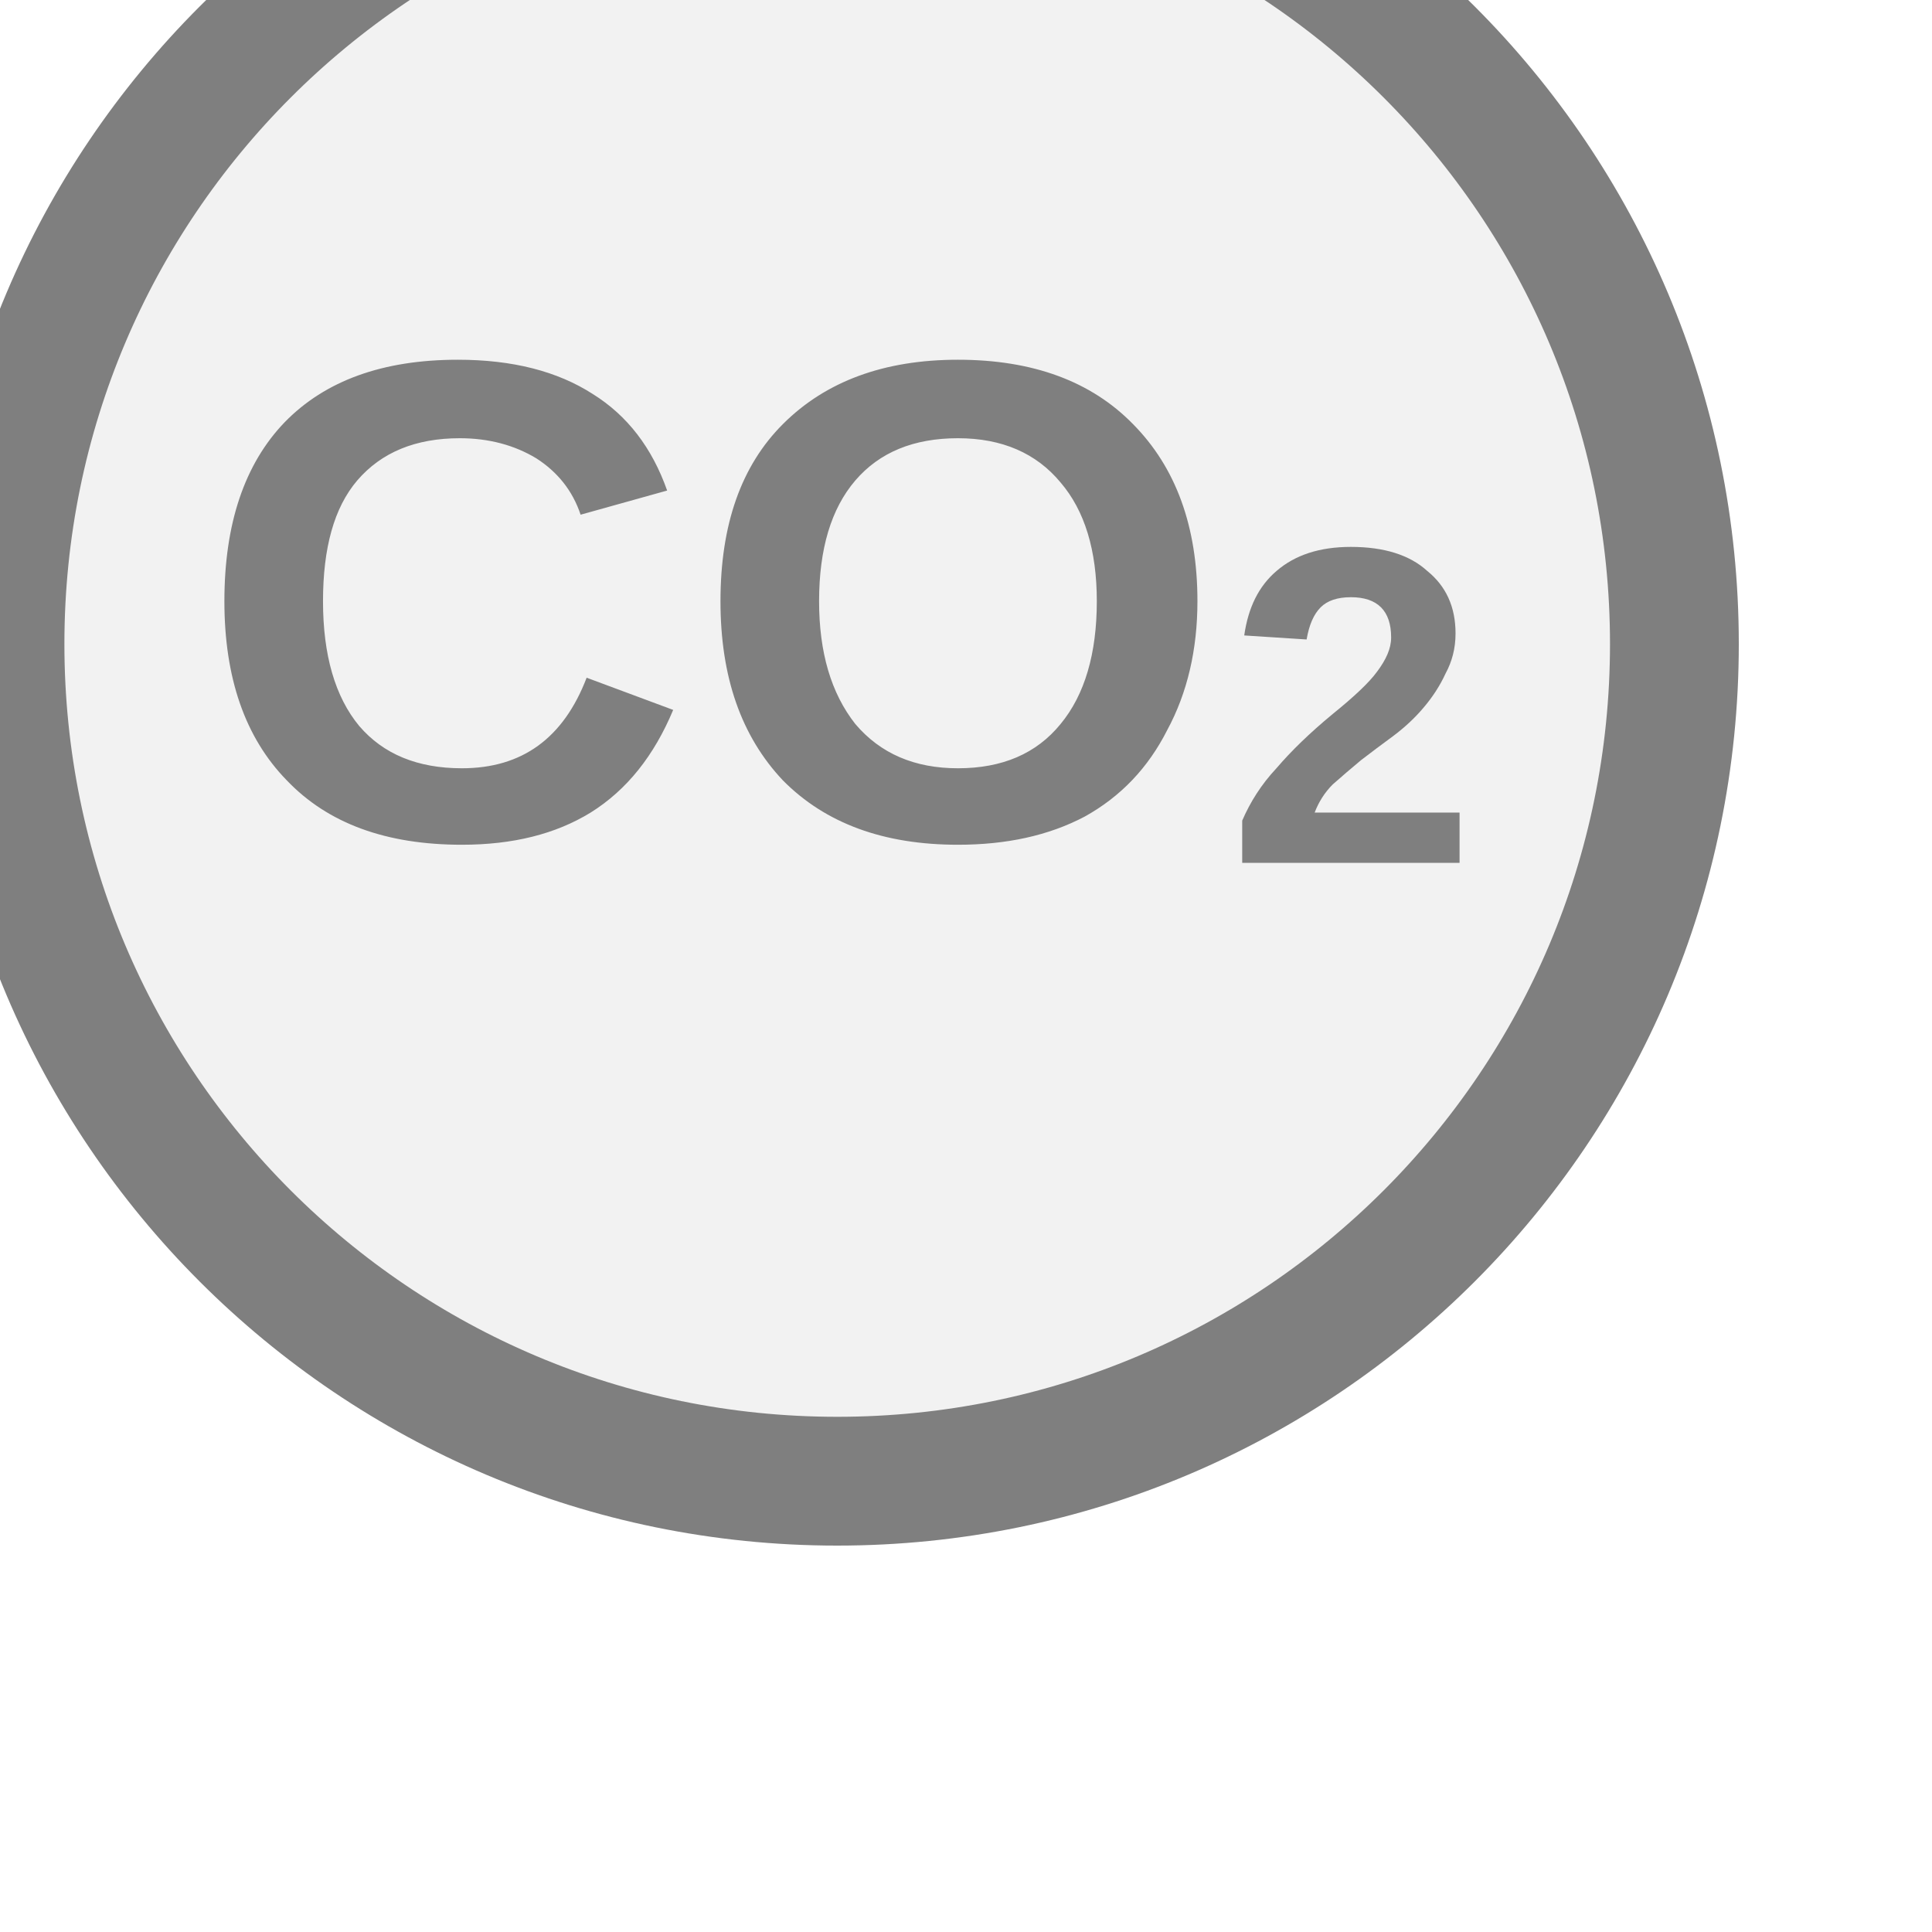
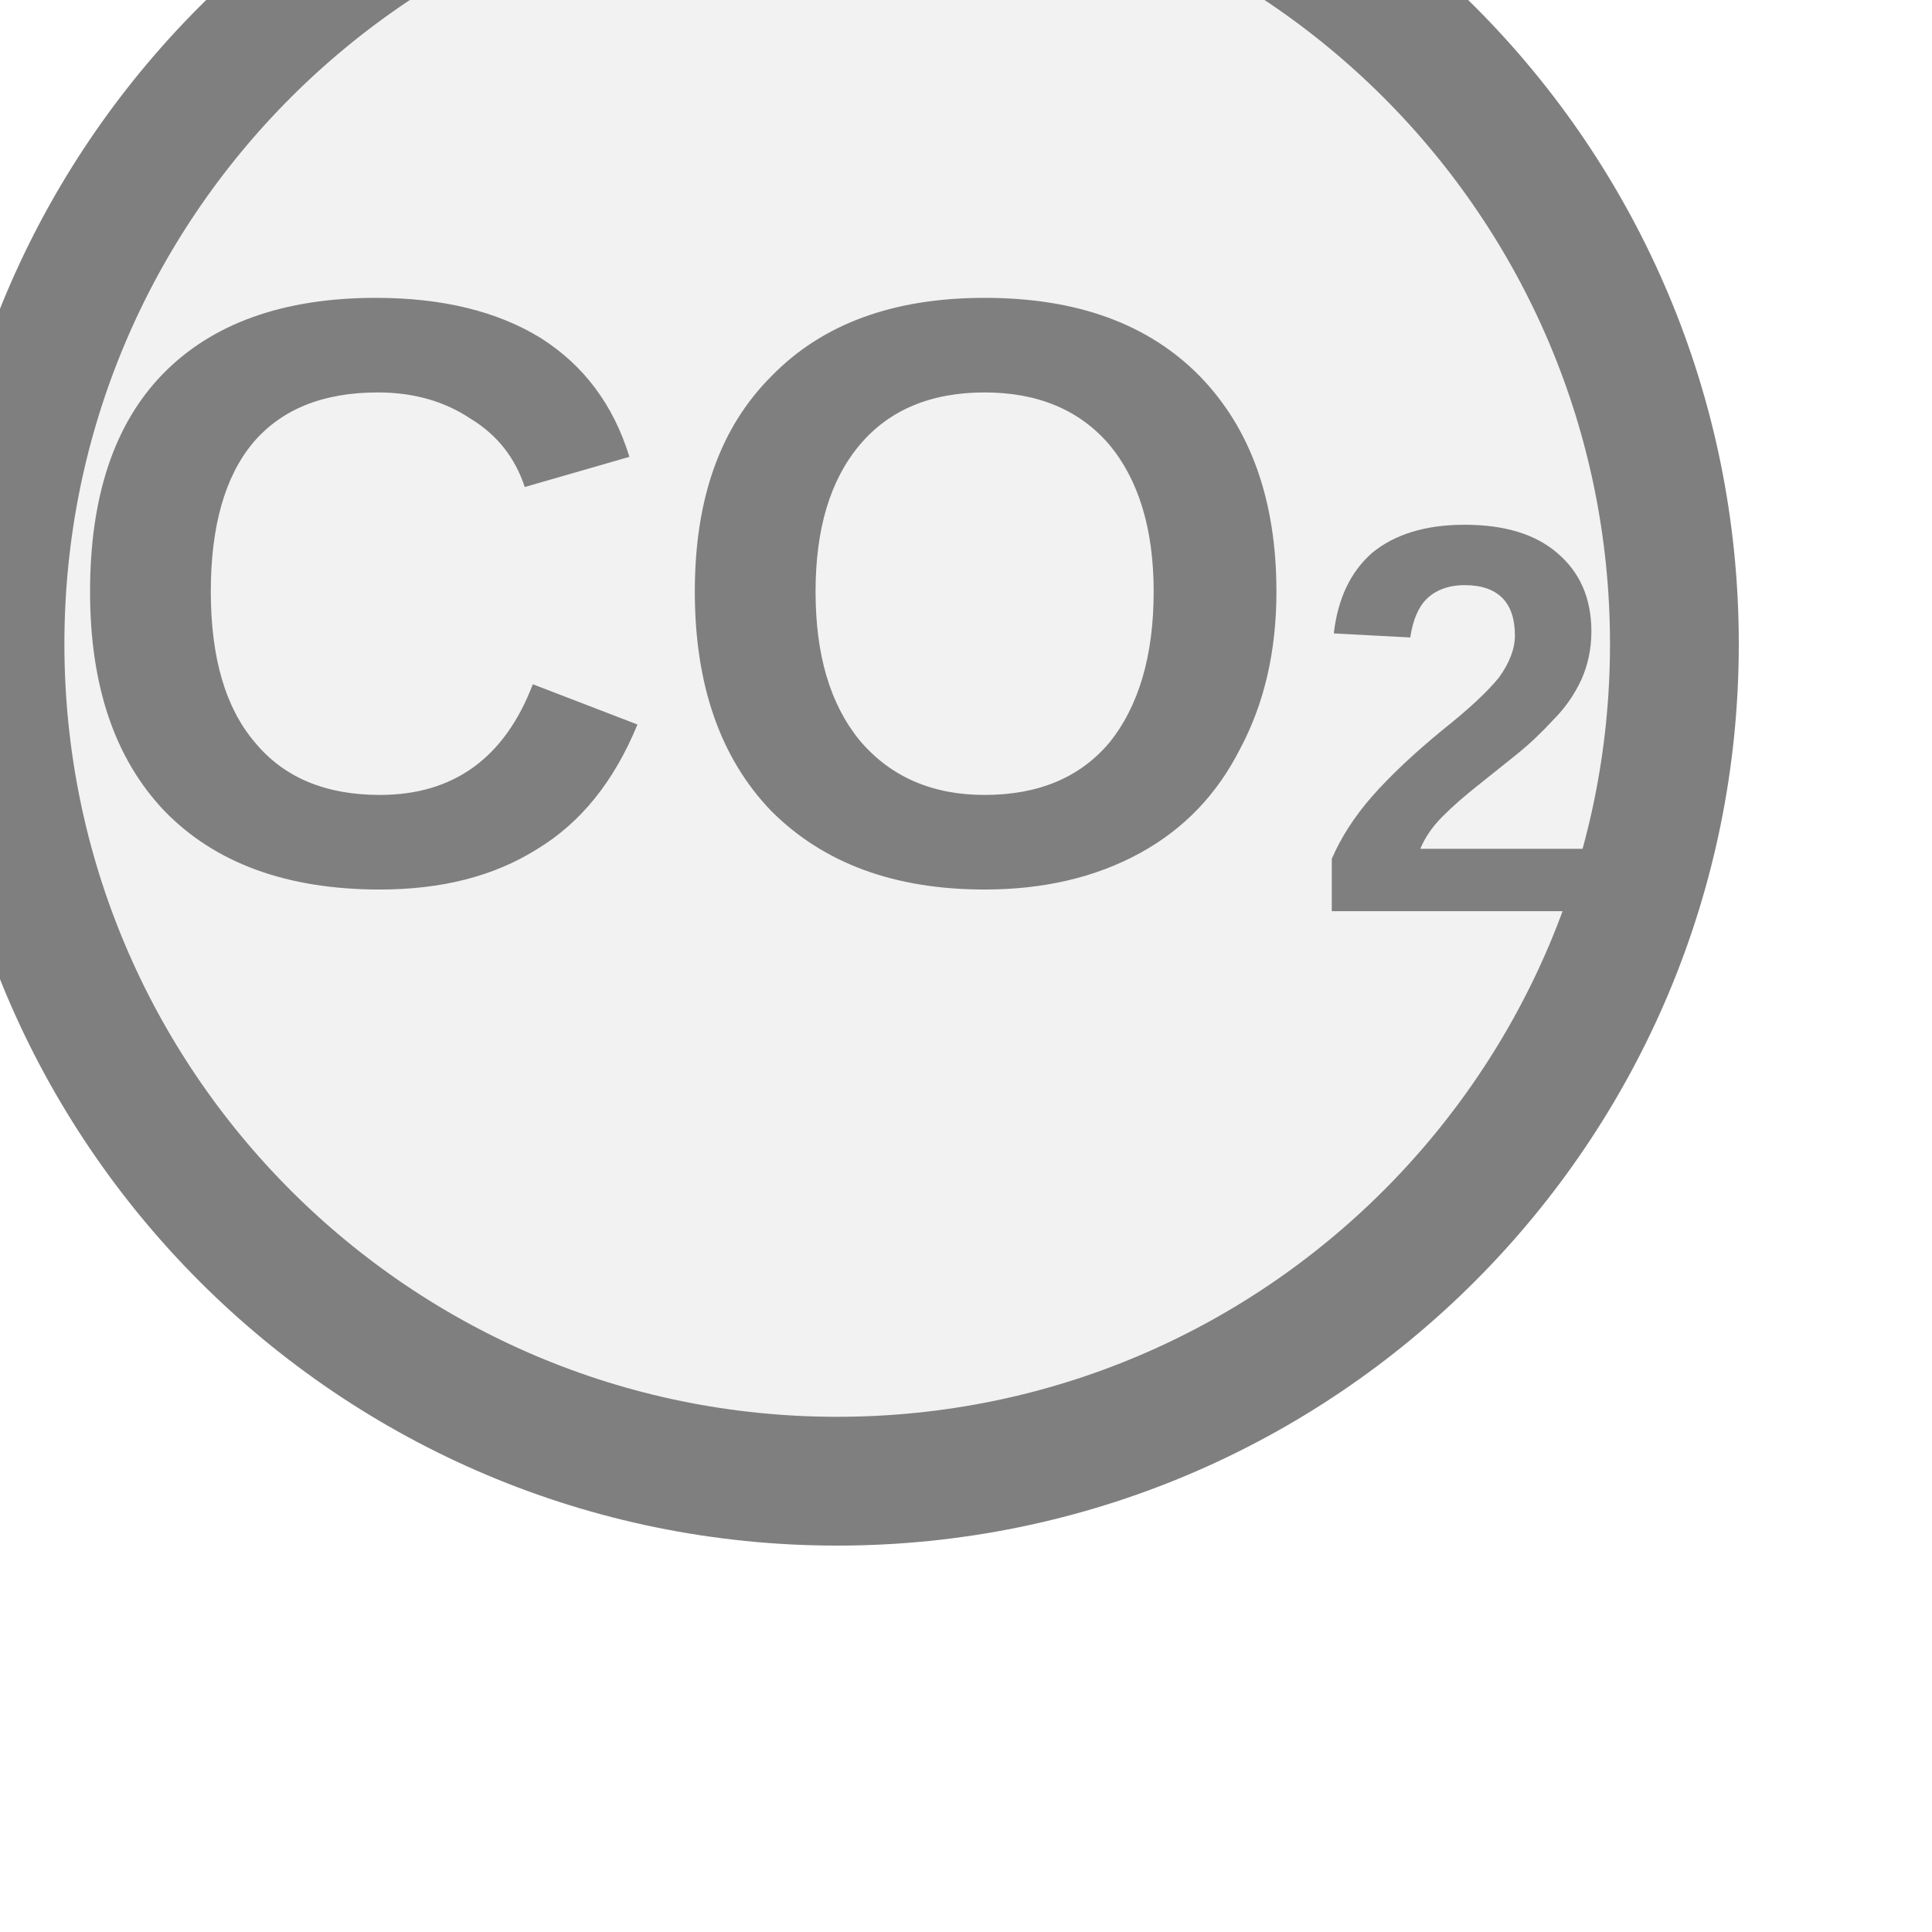
<svg xmlns="http://www.w3.org/2000/svg" width="15px" height="15px" viewBox="0 0 15 15">
  <circle cx="6.5" cy="5" r="6.5" fill="#f2f2f2" stroke="#7f7f7f" stroke-width="1" />
-   <text x="6.5" y="5" fill="#7f7f7f" font-family="Arial, Helvetica, sans-serif" font-size="5.33" font-style="normal" font-weight="600" text-anchor="middle" dominant-baseline="middle">CO<tspan font-size="66.00%" baseline-shift="sub">2</tspan>
+   <text x="6.5" y="5" fill="#7f7f7f" font-family="Arial, Helvetica, sans-serif" font-size="6.5" font-style="normal" font-weight="600" text-anchor="middle" dominant-baseline="middle">CO<tspan font-size="66.00%" baseline-shift="sub">2</tspan>
  </text>
</svg>
